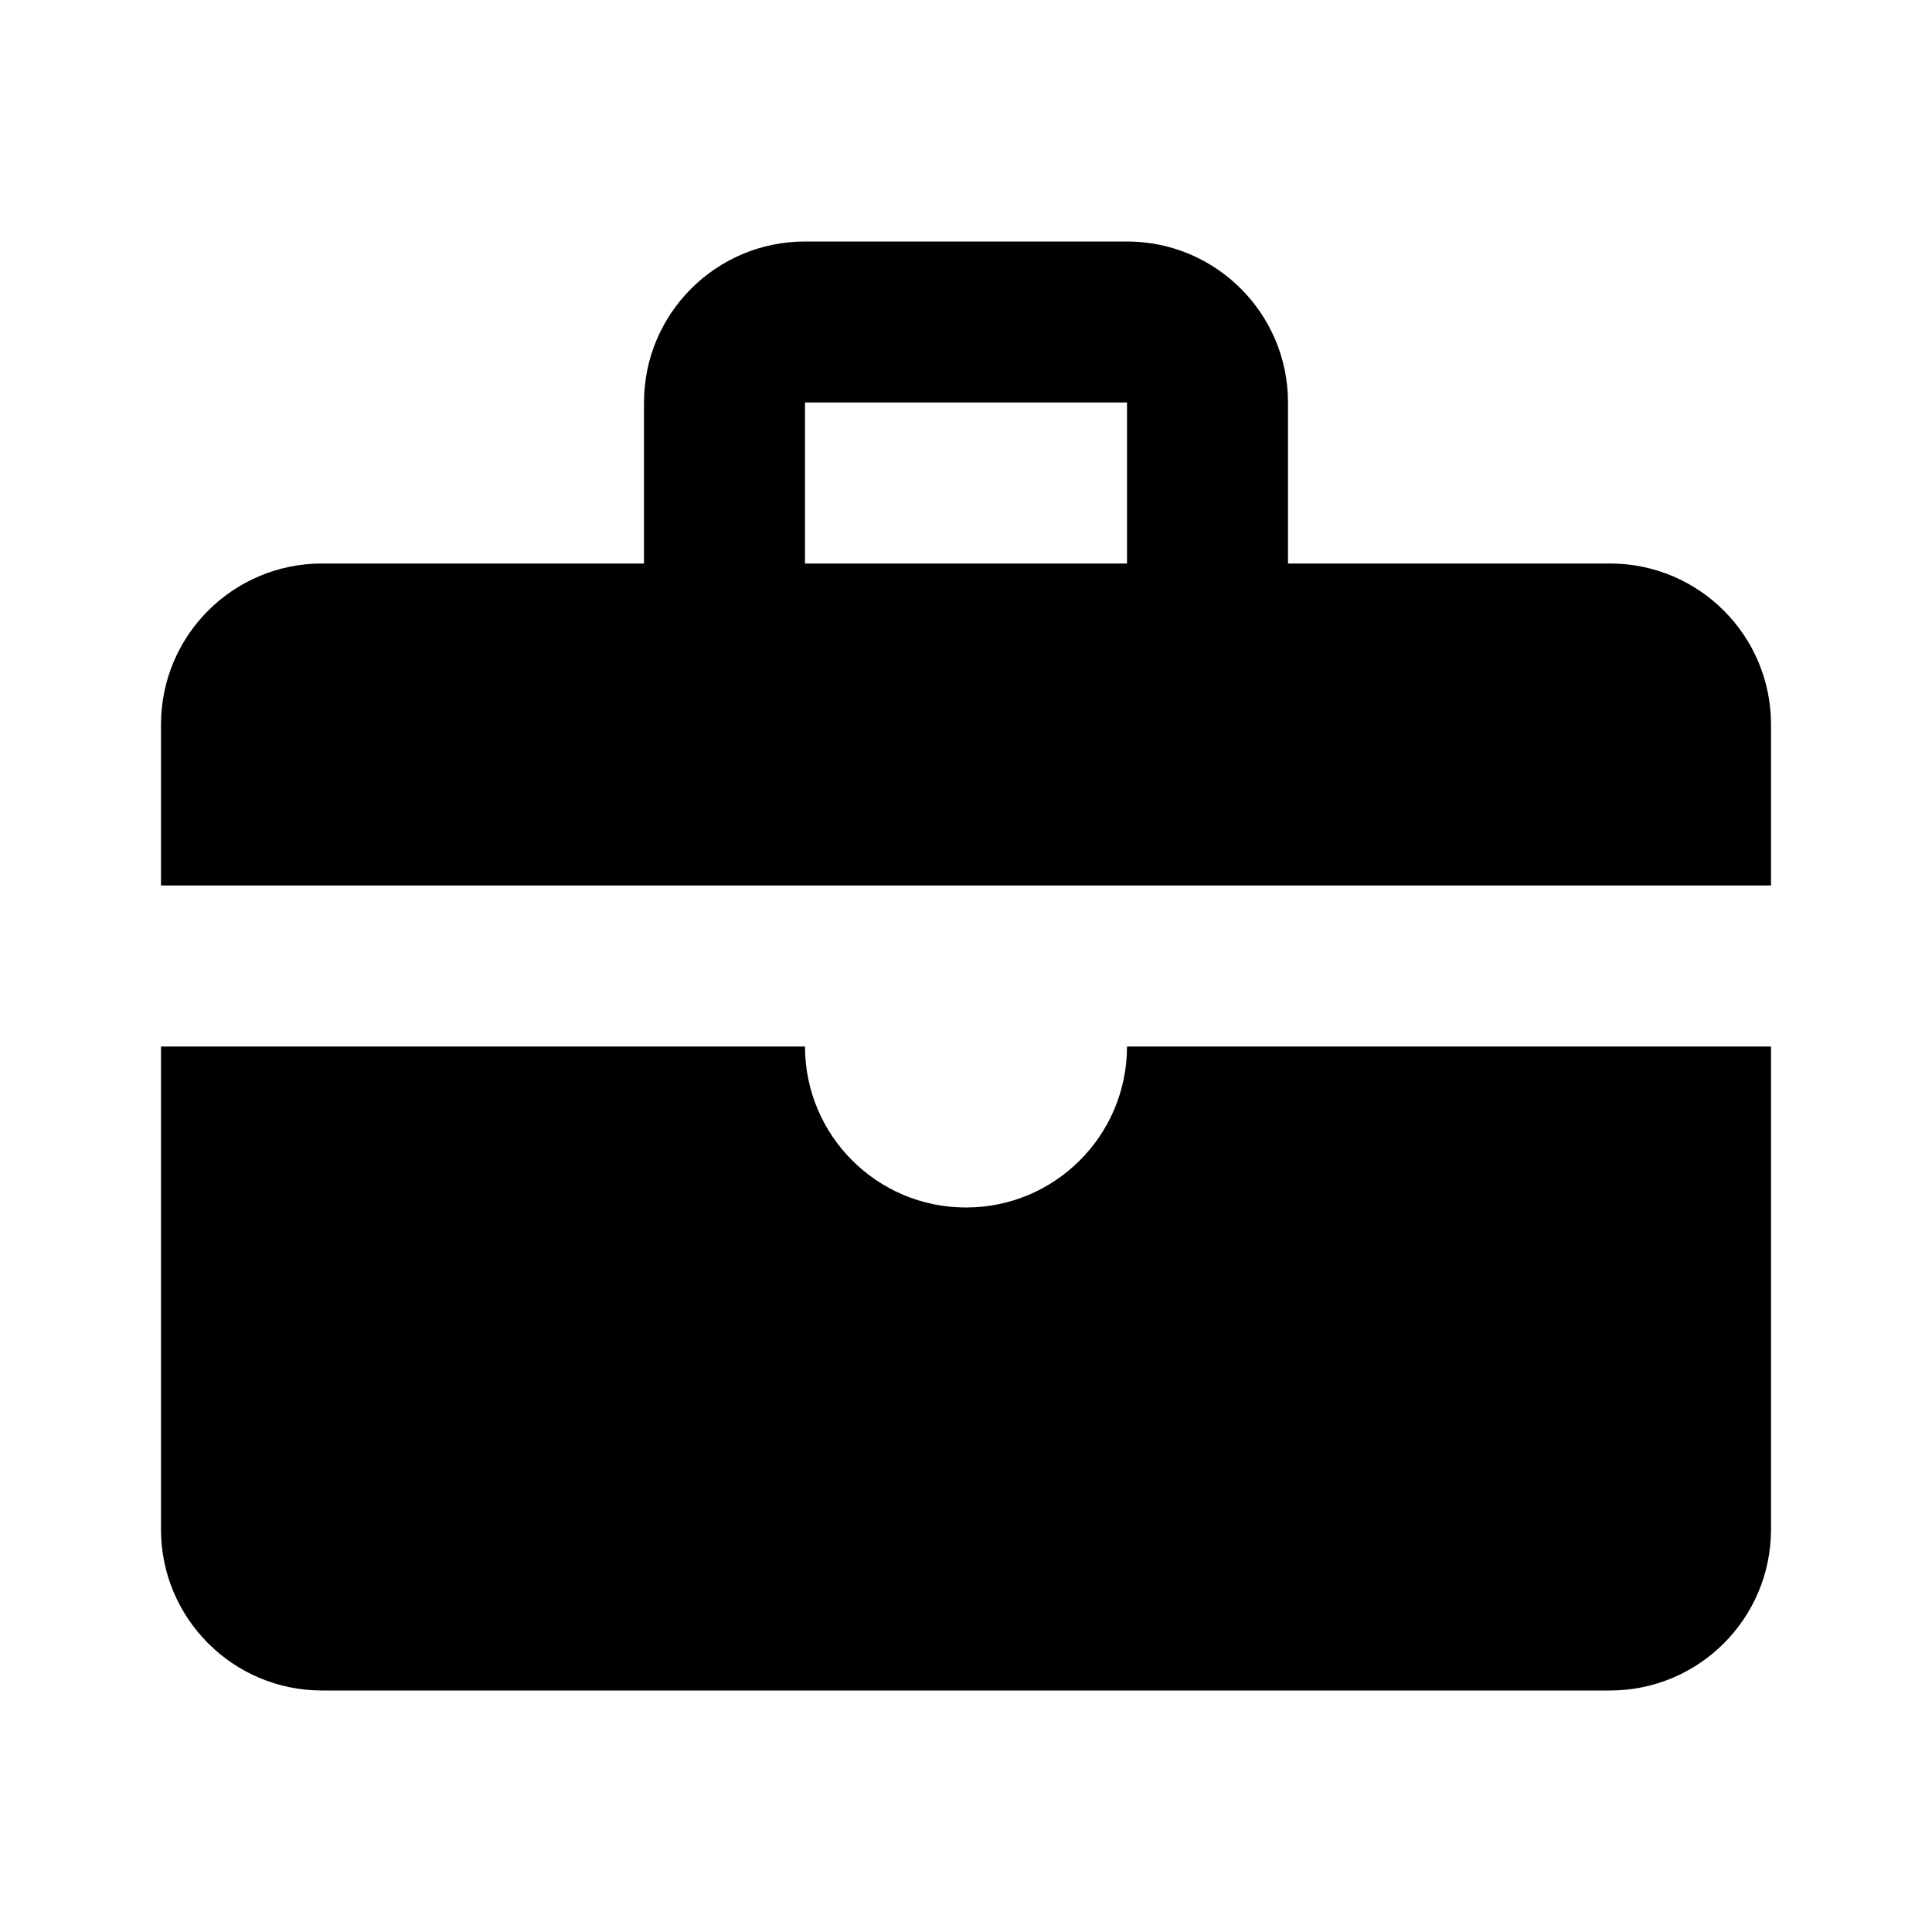
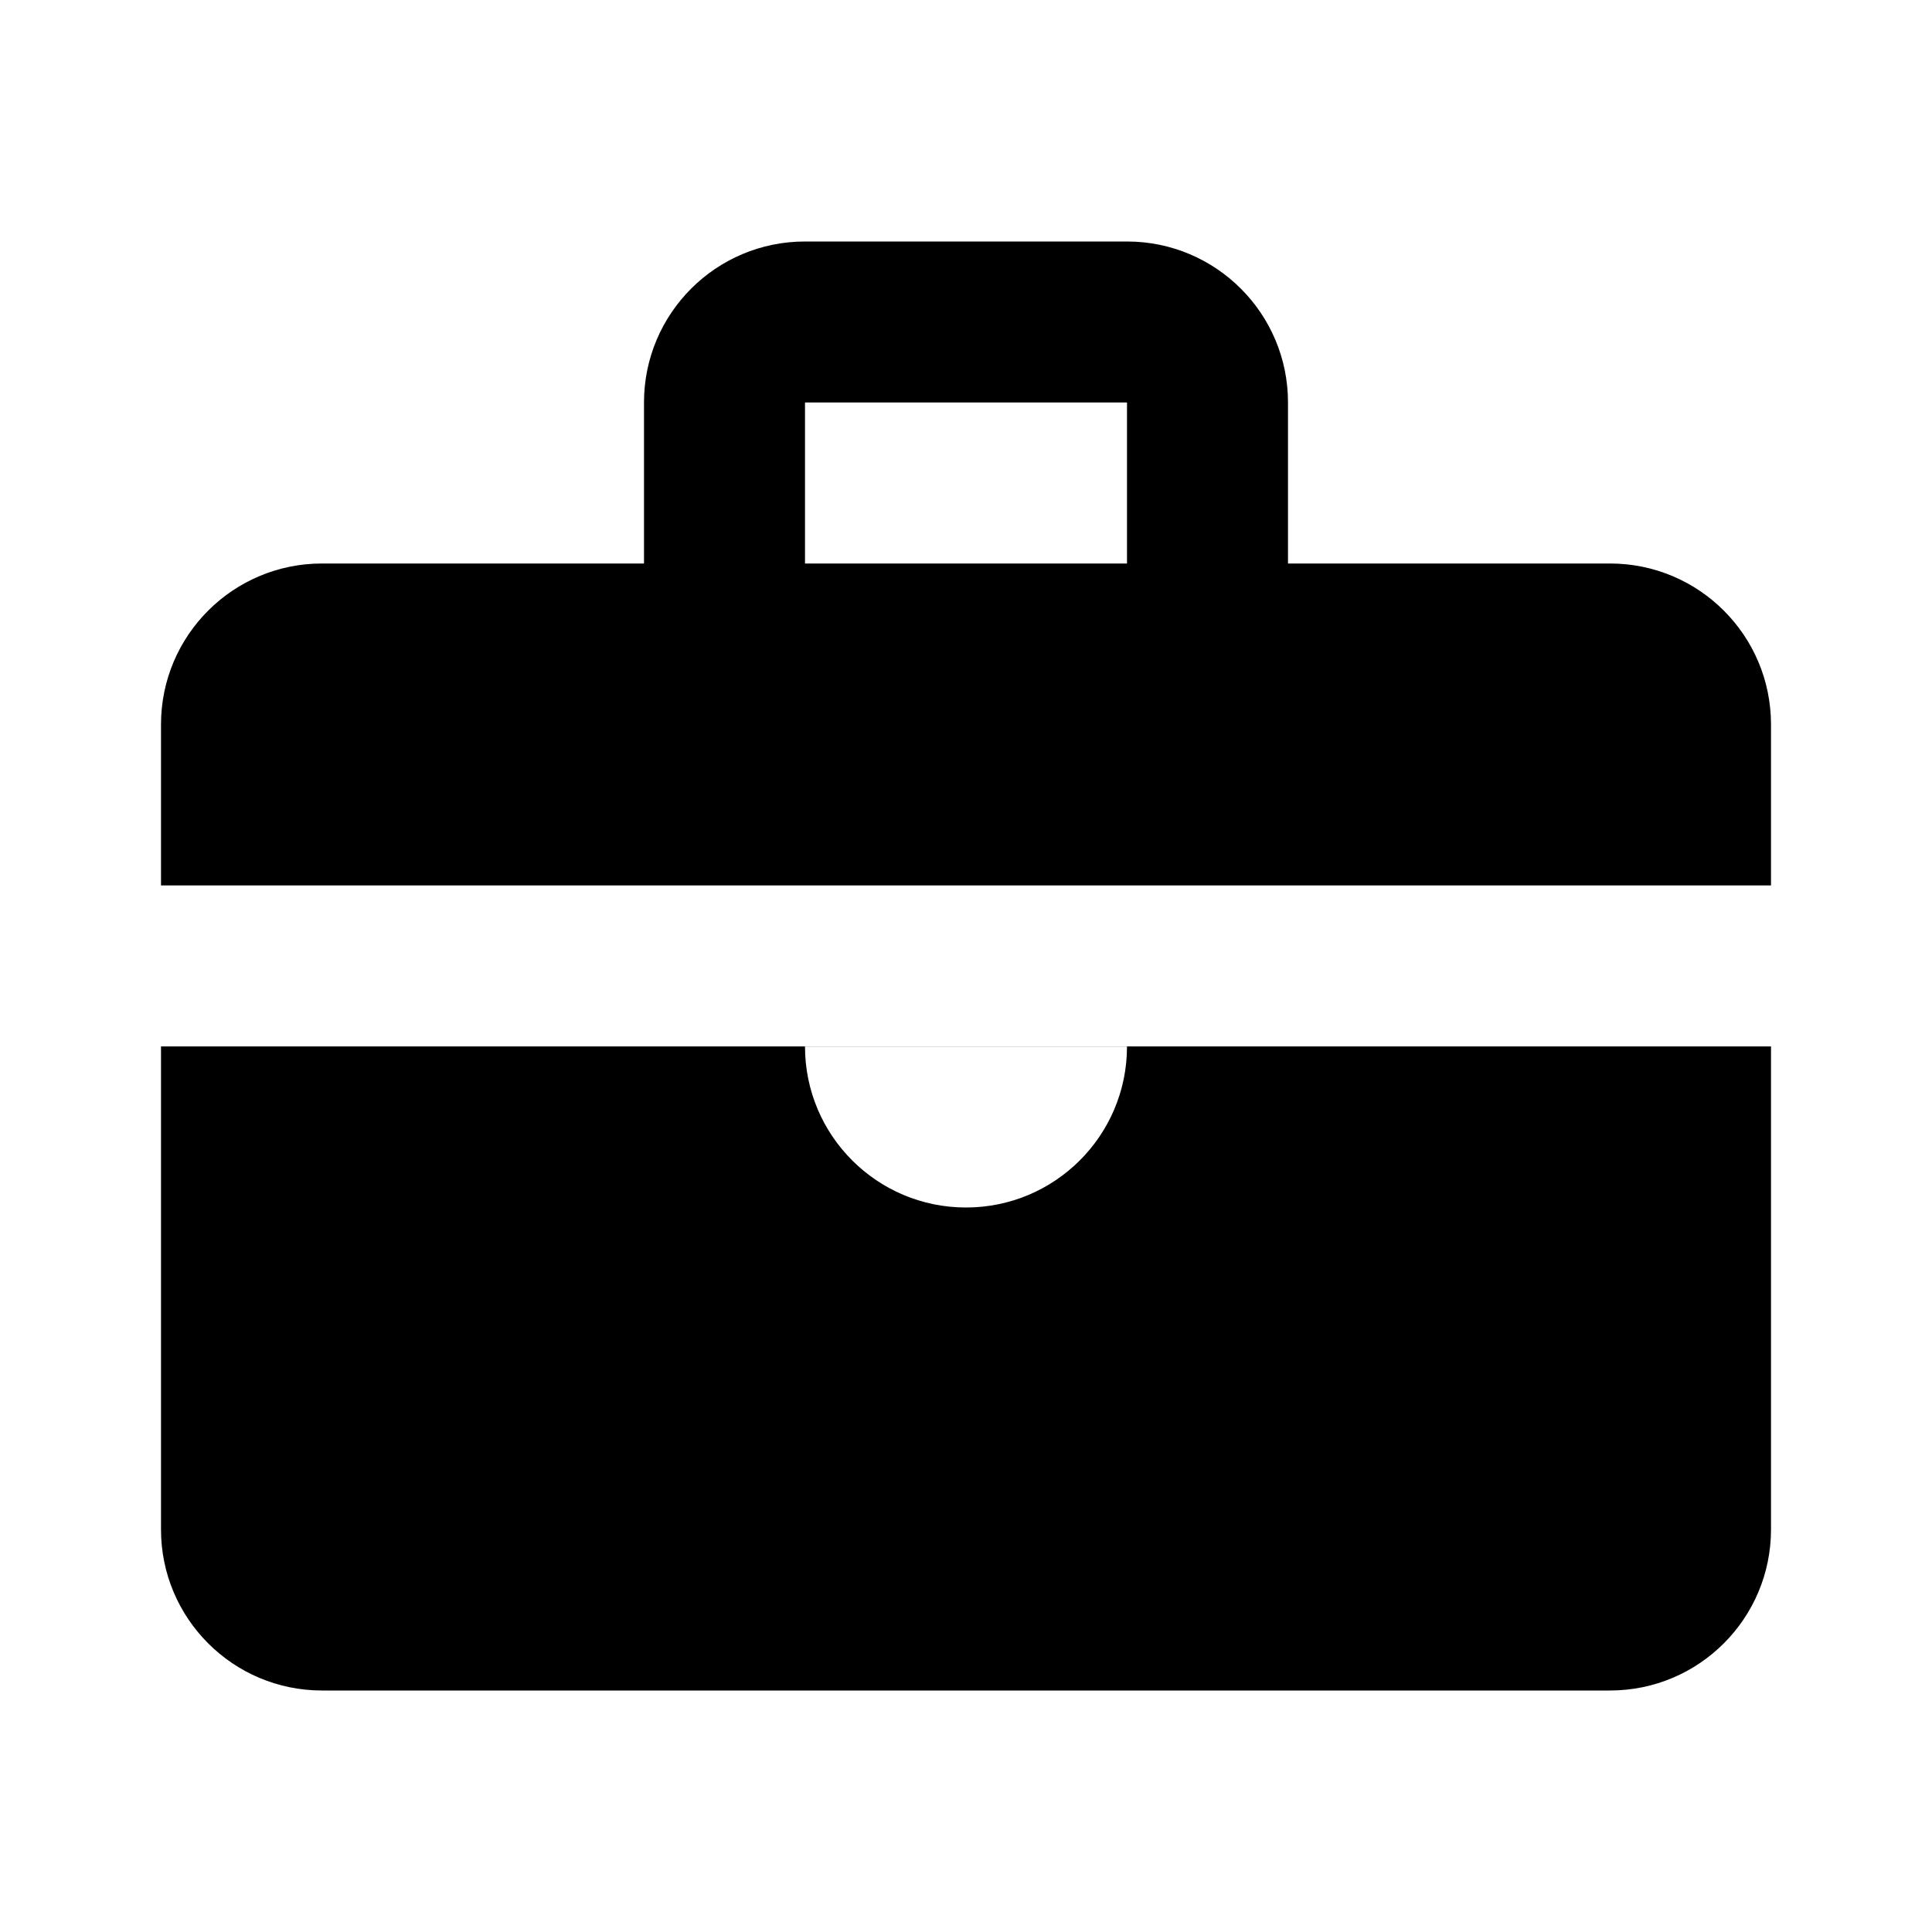
<svg xmlns="http://www.w3.org/2000/svg" width="24" height="24" viewBox="0 0 24 24" fill="none">
  <rect width="24" height="24" fill="none" />
-   <path fill-rule="evenodd" clip-rule="evenodd" d="M8 5C8 3.896 8.895 3 10 3H14C15.105 3 16 3.896 16 5V7H20C21.105 7 22 7.895 22 9V11H2V9C2 7.895 2.895 7 4 7H8V5ZM14 5V7H10V5H14Z" fill="black" />
-   <path fill-rule="evenodd" clip-rule="evenodd" d="M22 13H2V19C2 20.104 2.895 21 4 21H20C21.105 21 22 20.104 22 19V13ZM14 13C14 14.105 13.105 15 12 15C10.895 15 10 14.105 10 13H14Z" fill="black" />
+   <path fill-rule="evenodd" clip-rule="evenodd" d="M8 5C8 3.895 8.895 3 10 3H14C15.105 3 16 3.895 16 5V7H20C21.105 7 22 7.895 22 9V10.999H2V9C2 7.895 2.895 7 4 7H8V5ZM14 5V7H10V5H14Z" fill="#000000" />
+   <path fill-rule="evenodd" clip-rule="evenodd" d="M22 12.999H2V19C2 20.104 2.895 21 4 21H20C21.105 21 22 20.104 22 19V12.999ZM14 13C14 14.105 13.105 15 12 15C10.895 15 10 14.105 10 13H14Z" fill="#000000" />
</svg>
